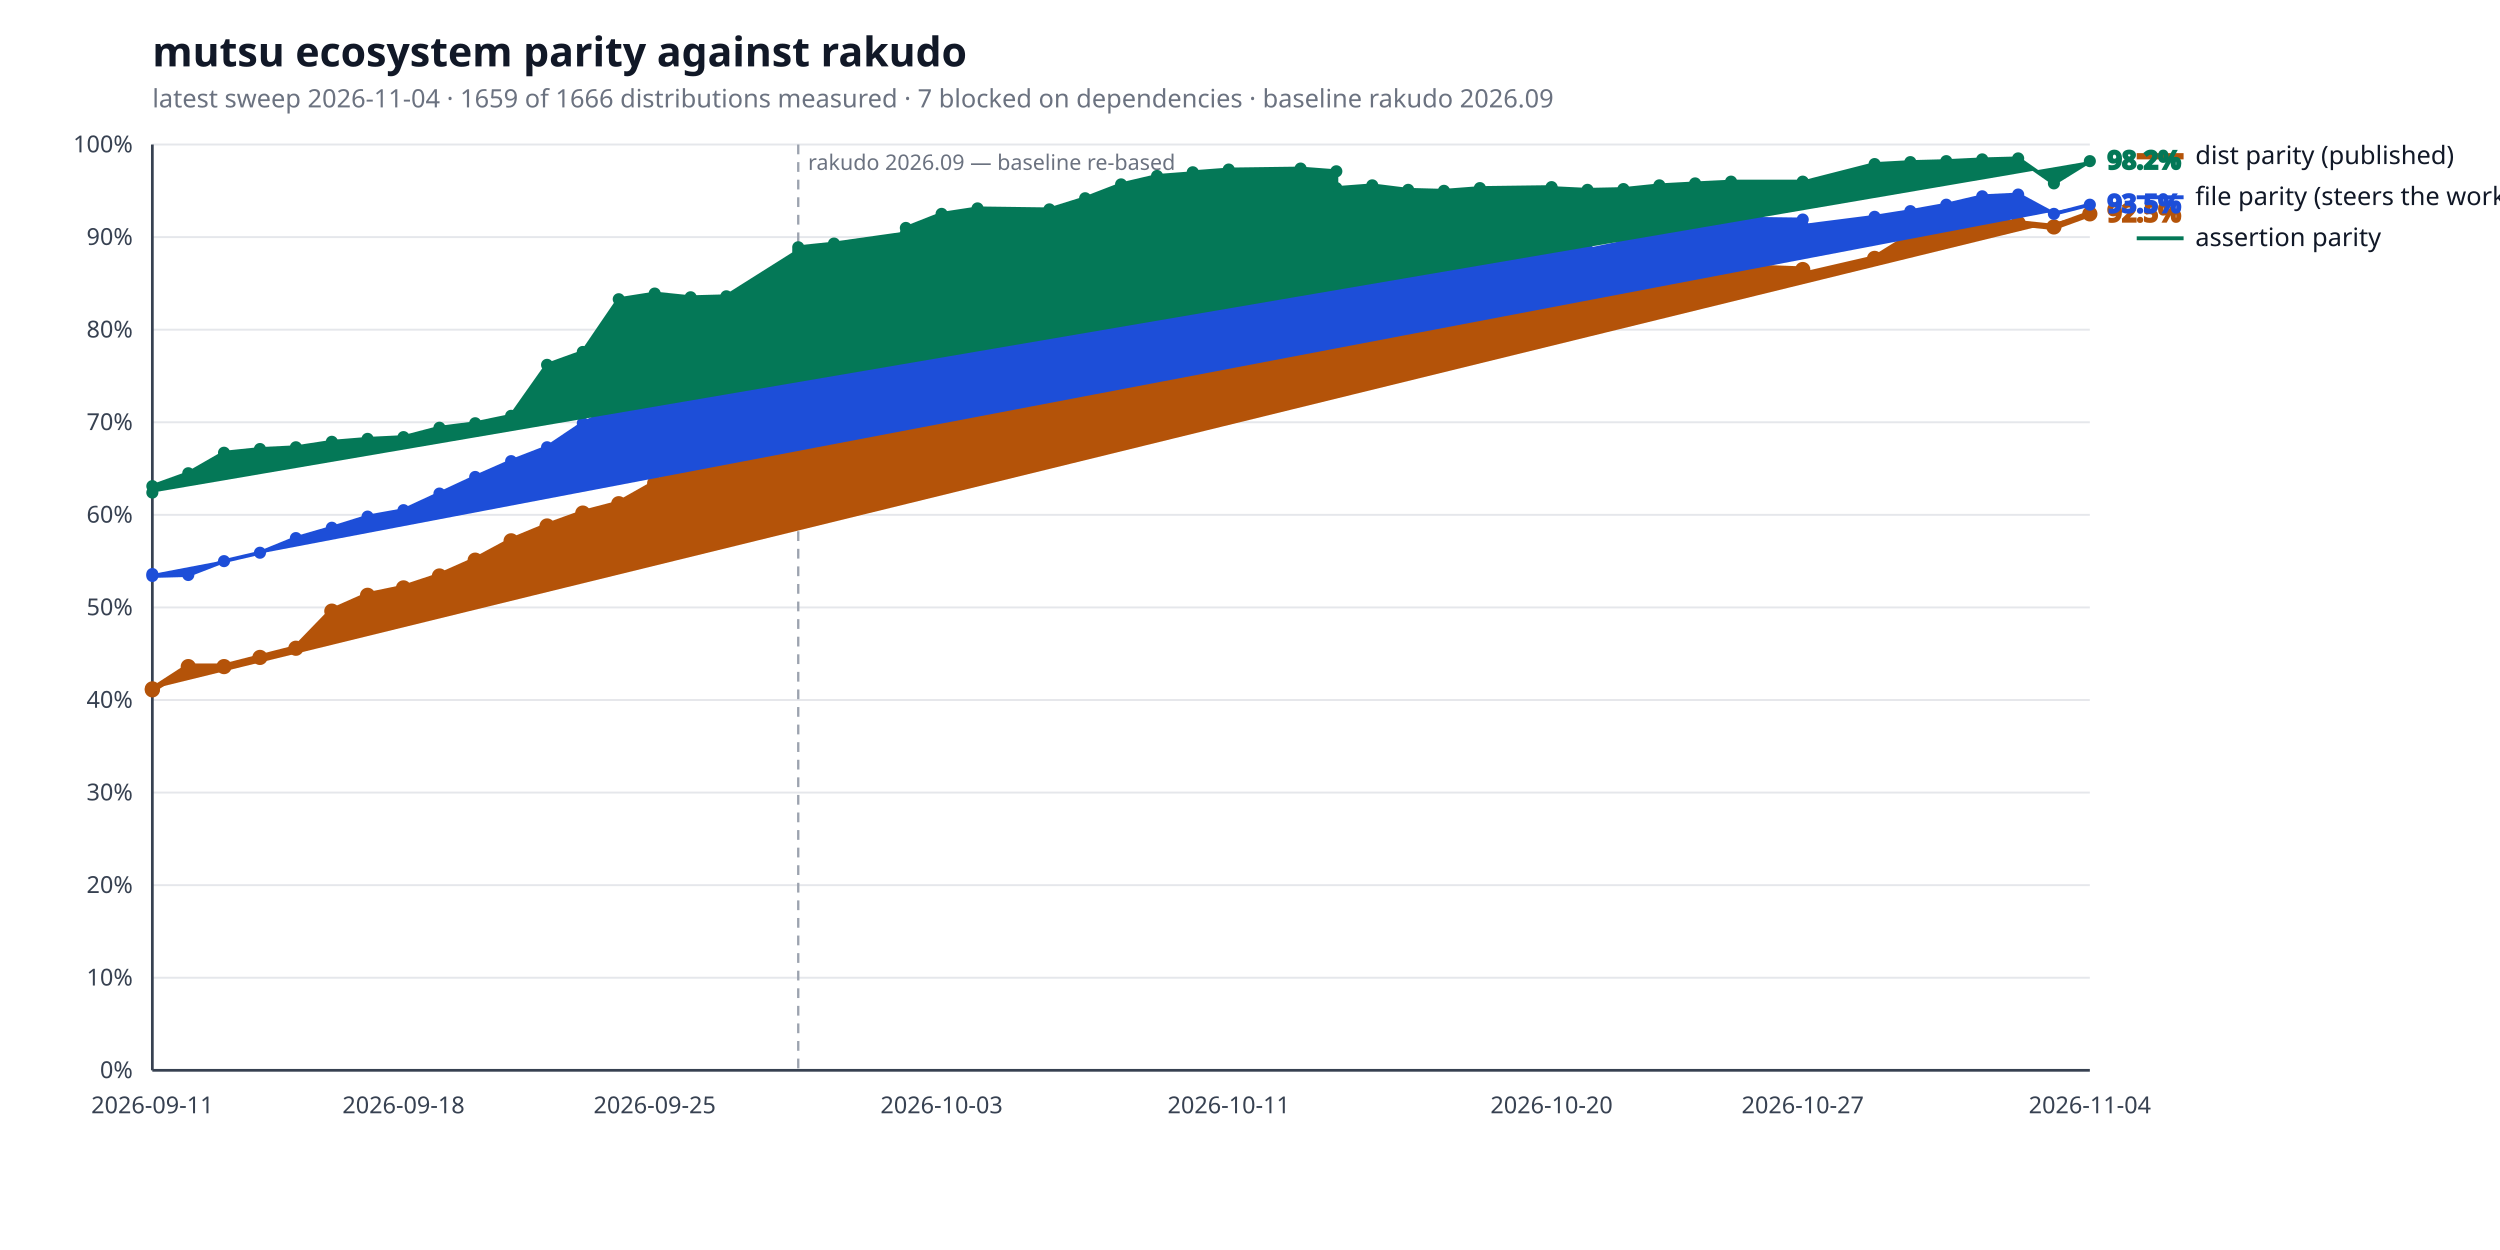
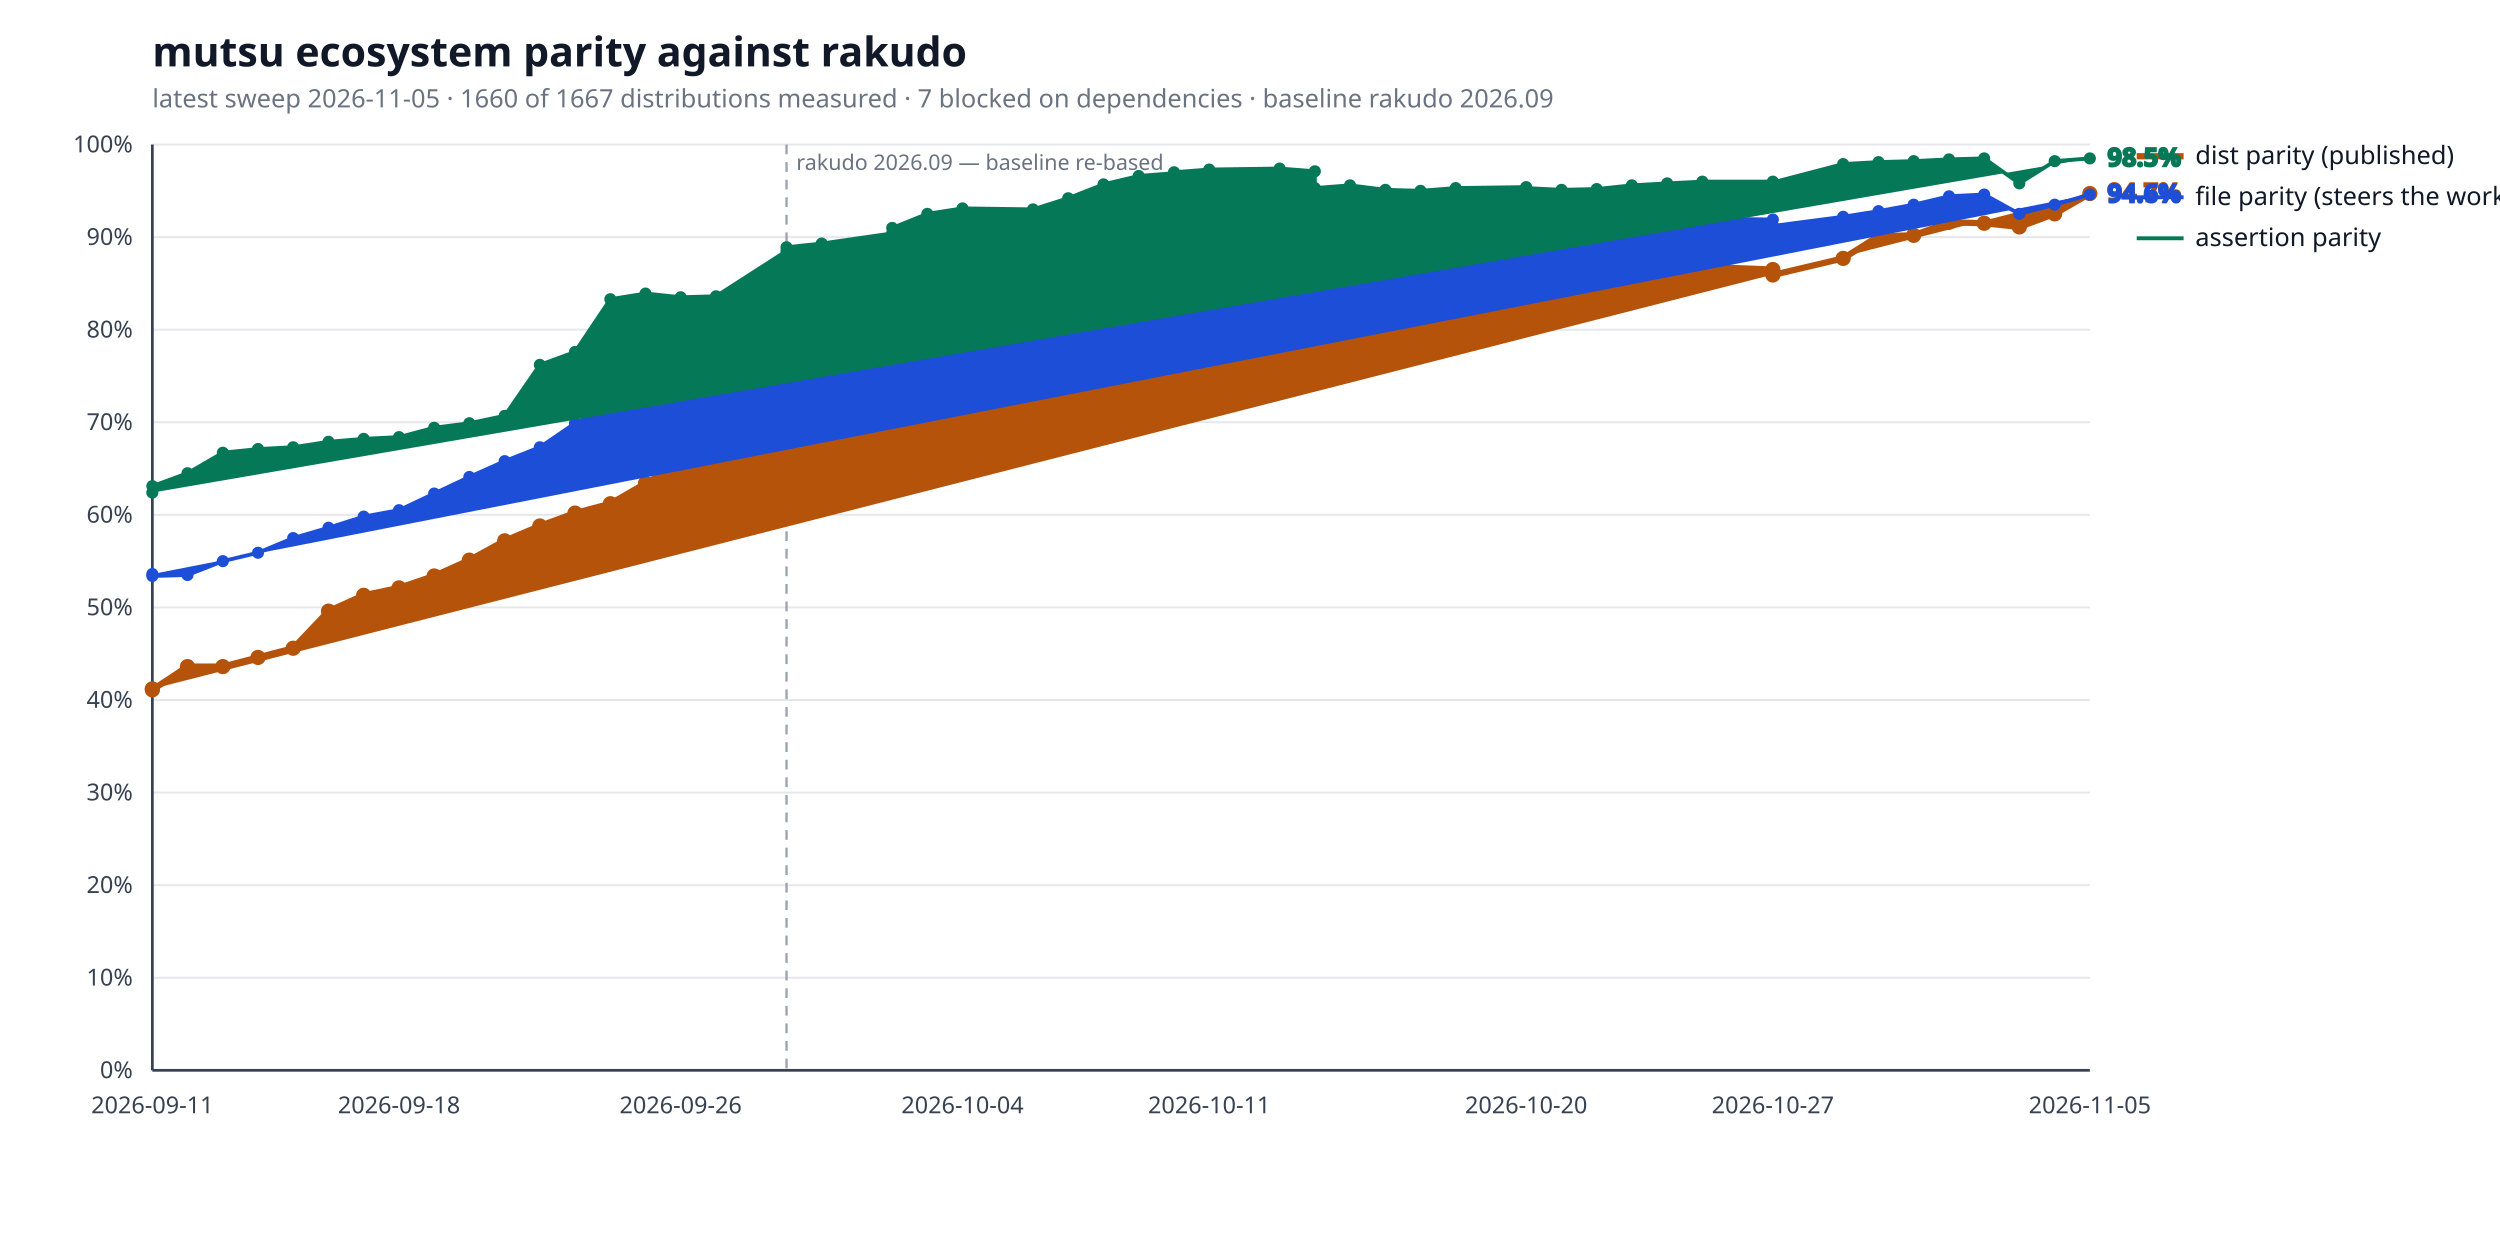
<svg xmlns="http://www.w3.org/2000/svg" width="1280" height="640" viewBox="0 0 1280 640" role="img" aria-label="mutsu ecosystem parity against rakudo">
  <style>
  .bg { fill: #ffffff; }
  .title { fill: #111827; font: 600 21px sans-serif; }
  .subtitle { fill: #6b7280; font: 400 13px sans-serif; }
  .axis { stroke: #374151; stroke-width: 1.4; }
  .grid { stroke: #e5e7eb; stroke-width: 1; }
  .tick { fill: #374151; font: 400 12px sans-serif; }
  .legend { fill: #111827; font: 400 13px sans-serif; }
  .value { font: 600 13px sans-serif; }
  .rebase { stroke: #9ca3af; stroke-width: 1.2; stroke-dasharray: 5 4; }
  .rebase-label { fill: #6b7280; font: 400 11px sans-serif; }
  .series-a { stroke: #b45309; fill: #b45309; }
  .series-b { stroke: #1d4ed8; fill: #1d4ed8; }
  .series-c { stroke: #047857; fill: #047857; }
  @media (prefers-color-scheme: dark) {
    .bg { fill: #0d1117; }
    .title { fill: #e6edf3; }
    .subtitle { fill: #9198a1; }
    .axis { stroke: #6e7681; }
    .grid { stroke: #21262d; }
    .tick { fill: #9198a1; }
    .legend { fill: #e6edf3; }
    .rebase { stroke: #6e7681; }
    .rebase-label { fill: #9198a1; }
    .series-a { stroke: #f0b429; fill: #f0b429; }
    .series-b { stroke: #6ea8fe; fill: #6ea8fe; }
    .series-c { stroke: #4ade80; fill: #4ade80; }
  }
</style>
  <rect class="bg" width="100%" height="100%" />
  <text class="title" x="78" y="34">mutsu ecosystem parity against rakudo</text>
-   <text class="subtitle" x="78" y="55">latest sweep 2026-11-04  ·  1659 of 1666 distributions measured  ·  7 blocked on dependencies  ·  baseline rakudo 2026.09</text>
+   <text class="subtitle" x="78" y="55">latest sweep 2026-11-05  ·  1660 of 1667 distributions measured  ·  7 blocked on dependencies  ·  baseline rakudo 2026.09</text>
  <line class="grid" x1="78" y1="548.0" x2="1070" y2="548.0" />
  <text class="tick" x="68" y="552.0" text-anchor="end">0%</text>
  <line class="grid" x1="78" y1="500.6" x2="1070" y2="500.6" />
  <text class="tick" x="68" y="504.6" text-anchor="end">10%</text>
  <line class="grid" x1="78" y1="453.2" x2="1070" y2="453.2" />
  <text class="tick" x="68" y="457.2" text-anchor="end">20%</text>
  <line class="grid" x1="78" y1="405.8" x2="1070" y2="405.8" />
  <text class="tick" x="68" y="409.8" text-anchor="end">30%</text>
  <line class="grid" x1="78" y1="358.4" x2="1070" y2="358.4" />
  <text class="tick" x="68" y="362.4" text-anchor="end">40%</text>
  <line class="grid" x1="78" y1="311.0" x2="1070" y2="311.0" />
  <text class="tick" x="68" y="315.0" text-anchor="end">50%</text>
  <line class="grid" x1="78" y1="263.6" x2="1070" y2="263.6" />
  <text class="tick" x="68" y="267.6" text-anchor="end">60%</text>
  <line class="grid" x1="78" y1="216.2" x2="1070" y2="216.2" />
  <text class="tick" x="68" y="220.2" text-anchor="end">70%</text>
  <line class="grid" x1="78" y1="168.8" x2="1070" y2="168.8" />
  <text class="tick" x="68" y="172.8" text-anchor="end">80%</text>
  <line class="grid" x1="78" y1="121.4" x2="1070" y2="121.4" />
  <text class="tick" x="68" y="125.4" text-anchor="end">90%</text>
  <line class="grid" x1="78" y1="74.0" x2="1070" y2="74.0" />
  <text class="tick" x="68" y="78.0" text-anchor="end">100%</text>
  <line class="axis" x1="78" y1="548" x2="1070" y2="548" />
  <line class="axis" x1="78" y1="74" x2="78" y2="548" />
-   <line class="rebase" x1="408.7" y1="74" x2="408.7" y2="548" />
-   <text class="rebase-label" x="413.7" y="87">rakudo 2026.09 — baseline re-based</text>
+   <line class="rebase" x1="402.7" y1="74" x2="402.7" y2="548" />
+   <text class="rebase-label" x="407.7" y="87">rakudo 2026.09 — baseline re-based</text>
  <text class="tick" x="78.0" y="570" text-anchor="middle">2026-09-11</text>
-   <text class="tick" x="206.6" y="570" text-anchor="middle">2026-09-18</text>
-   <text class="tick" x="335.2" y="570" text-anchor="middle">2026-09-25</text>
-   <text class="tick" x="482.1" y="570" text-anchor="middle">2026-10-03</text>
-   <text class="tick" x="629.1" y="570" text-anchor="middle">2026-10-11</text>
-   <text class="tick" x="794.4" y="570" text-anchor="middle">2026-10-20</text>
-   <text class="tick" x="923.0" y="570" text-anchor="middle">2026-10-27</text>
-   <text class="tick" x="1070.0" y="570" text-anchor="middle">2026-11-04</text>
-   <polyline class="series-a" points="78.0,352.7 78.0,353.2 96.4,341.3 114.7,341.3 133.1,336.6 151.5,331.9 169.9,312.9 188.2,304.8 206.6,301.0 225.0,294.9 243.3,286.8 261.7,276.9 280.1,269.3 298.4,262.7 316.8,257.9 335.2,247.5 353.6,237.1 371.9,228.0 408.7,224.3 408.7,218.6 427.0,220.5 463.8,209.6 463.8,202.0 482.1,172.1 500.5,168.8 537.3,170.2 555.6,163.6 574.0,157.9 592.4,153.6 610.7,147.0 610.7,139.9 629.1,136.1 665.9,133.7 684.2,133.7 684.2,133.2 702.6,131.4 721.0,130.9 739.3,134.2 757.7,130.9 794.4,130.9 794.4,136.6 812.8,151.3 831.2,143.2 849.6,136.6 867.9,136.6 886.3,136.6 923.0,138.0 923.0,140.8 959.8,132.3 978.1,120.9 996.5,120.5 1014.9,113.8 1033.3,114.3 1051.6,116.2 1070.0,109.5" fill="none" stroke-width="3.2" stroke-linejoin="round" stroke-linecap="round" />
+   <text class="tick" x="204.3" y="570" text-anchor="middle">2026-09-18</text>
+   <text class="tick" x="348.5" y="570" text-anchor="middle">2026-09-26</text>
+   <text class="tick" x="492.8" y="570" text-anchor="middle">2026-10-04</text>
+   <text class="tick" x="619.1" y="570" text-anchor="middle">2026-10-11</text>
+   <text class="tick" x="781.4" y="570" text-anchor="middle">2026-10-20</text>
+   <text class="tick" x="907.7" y="570" text-anchor="middle">2026-10-27</text>
+   <text class="tick" x="1070.0" y="570" text-anchor="middle">2026-11-05</text>
+   <polyline class="series-a" points="78.0,352.7 78.0,353.2 96.0,341.3 114.1,341.3 132.1,336.6 150.1,331.9 168.2,312.9 186.2,304.8 204.3,301.0 222.3,294.9 240.3,286.8 258.4,276.9 276.4,269.3 294.4,262.7 312.5,257.9 330.5,247.5 348.5,237.1 366.6,228.0 402.7,224.3 402.7,218.6 420.7,220.5 456.8,209.6 456.8,202.0 474.8,172.1 492.8,168.8 528.9,170.2 546.9,163.6 565.0,157.9 583.0,153.6 601.1,147.0 601.1,139.9 619.1,136.1 655.2,133.7 673.2,133.7 673.2,133.2 691.2,131.4 709.3,130.9 727.3,134.2 745.3,130.9 781.4,130.9 781.4,136.6 799.5,151.3 817.5,143.2 835.5,136.6 853.6,136.6 871.6,136.6 907.7,138.0 907.7,140.8 943.7,132.3 961.8,120.9 979.8,120.5 997.9,113.8 1015.9,114.3 1033.9,116.2 1052.0,109.5 1070.0,99.1" fill="none" stroke-width="3.2" stroke-linejoin="round" stroke-linecap="round" />
  <circle class="series-a" cx="78.0" cy="352.7" r="3.4" stroke="none" />
  <circle class="series-a" cx="78.0" cy="353.2" r="3.4" stroke="none" />
-   <circle class="series-a" cx="96.4" cy="341.3" r="3.4" stroke="none" />
-   <circle class="series-a" cx="114.7" cy="341.3" r="3.4" stroke="none" />
-   <circle class="series-a" cx="133.1" cy="336.6" r="3.4" stroke="none" />
-   <circle class="series-a" cx="151.5" cy="331.9" r="3.4" stroke="none" />
-   <circle class="series-a" cx="169.9" cy="312.9" r="3.4" stroke="none" />
-   <circle class="series-a" cx="188.2" cy="304.8" r="3.4" stroke="none" />
-   <circle class="series-a" cx="206.6" cy="301.0" r="3.4" stroke="none" />
-   <circle class="series-a" cx="225.0" cy="294.9" r="3.4" stroke="none" />
-   <circle class="series-a" cx="243.3" cy="286.8" r="3.4" stroke="none" />
-   <circle class="series-a" cx="261.7" cy="276.9" r="3.4" stroke="none" />
-   <circle class="series-a" cx="280.1" cy="269.3" r="3.4" stroke="none" />
-   <circle class="series-a" cx="298.4" cy="262.7" r="3.4" stroke="none" />
-   <circle class="series-a" cx="316.8" cy="257.9" r="3.4" stroke="none" />
-   <circle class="series-a" cx="335.2" cy="247.5" r="3.4" stroke="none" />
-   <circle class="series-a" cx="353.6" cy="237.1" r="3.4" stroke="none" />
-   <circle class="series-a" cx="371.9" cy="228.0" r="3.4" stroke="none" />
-   <circle class="series-a" cx="408.7" cy="224.3" r="3.4" stroke="none" />
-   <circle class="series-a" cx="408.7" cy="218.6" r="3.4" stroke="none" />
-   <circle class="series-a" cx="427.0" cy="220.5" r="3.4" stroke="none" />
-   <circle class="series-a" cx="463.8" cy="209.6" r="3.4" stroke="none" />
-   <circle class="series-a" cx="463.8" cy="202.0" r="3.4" stroke="none" />
-   <circle class="series-a" cx="482.1" cy="172.1" r="3.4" stroke="none" />
-   <circle class="series-a" cx="500.5" cy="168.8" r="3.4" stroke="none" />
-   <circle class="series-a" cx="537.3" cy="170.2" r="3.4" stroke="none" />
-   <circle class="series-a" cx="555.6" cy="163.6" r="3.4" stroke="none" />
-   <circle class="series-a" cx="574.0" cy="157.9" r="3.4" stroke="none" />
-   <circle class="series-a" cx="592.4" cy="153.6" r="3.4" stroke="none" />
-   <circle class="series-a" cx="610.7" cy="147.0" r="3.4" stroke="none" />
-   <circle class="series-a" cx="610.7" cy="139.9" r="3.4" stroke="none" />
-   <circle class="series-a" cx="629.1" cy="136.1" r="3.4" stroke="none" />
-   <circle class="series-a" cx="665.9" cy="133.7" r="3.4" stroke="none" />
-   <circle class="series-a" cx="684.2" cy="133.7" r="3.4" stroke="none" />
-   <circle class="series-a" cx="684.2" cy="133.2" r="3.4" stroke="none" />
-   <circle class="series-a" cx="702.6" cy="131.4" r="3.4" stroke="none" />
-   <circle class="series-a" cx="721.0" cy="130.9" r="3.4" stroke="none" />
-   <circle class="series-a" cx="739.3" cy="134.2" r="3.4" stroke="none" />
-   <circle class="series-a" cx="757.7" cy="130.9" r="3.4" stroke="none" />
-   <circle class="series-a" cx="794.4" cy="130.9" r="3.4" stroke="none" />
-   <circle class="series-a" cx="794.4" cy="136.6" r="3.4" stroke="none" />
-   <circle class="series-a" cx="812.8" cy="151.3" r="3.4" stroke="none" />
-   <circle class="series-a" cx="831.2" cy="143.2" r="3.4" stroke="none" />
-   <circle class="series-a" cx="849.6" cy="136.6" r="3.4" stroke="none" />
-   <circle class="series-a" cx="867.9" cy="136.6" r="3.4" stroke="none" />
-   <circle class="series-a" cx="886.3" cy="136.6" r="3.4" stroke="none" />
-   <circle class="series-a" cx="923.0" cy="138.0" r="3.4" stroke="none" />
-   <circle class="series-a" cx="923.0" cy="140.8" r="3.4" stroke="none" />
-   <circle class="series-a" cx="959.8" cy="132.3" r="3.4" stroke="none" />
-   <circle class="series-a" cx="978.1" cy="120.9" r="3.4" stroke="none" />
-   <circle class="series-a" cx="996.5" cy="120.5" r="3.4" stroke="none" />
-   <circle class="series-a" cx="1014.9" cy="113.8" r="3.4" stroke="none" />
-   <circle class="series-a" cx="1033.3" cy="114.3" r="3.4" stroke="none" />
-   <circle class="series-a" cx="1051.6" cy="116.2" r="3.4" stroke="none" />
-   <circle class="series-a" cx="1070.0" cy="109.5" r="3.4" stroke="none" />
-   <text class="value series-a" x="1079.0" y="113.5" stroke="none">92.5%</text>
+   <circle class="series-a" cx="96.0" cy="341.3" r="3.4" stroke="none" />
+   <circle class="series-a" cx="114.1" cy="341.3" r="3.4" stroke="none" />
+   <circle class="series-a" cx="132.1" cy="336.6" r="3.4" stroke="none" />
+   <circle class="series-a" cx="150.1" cy="331.9" r="3.4" stroke="none" />
+   <circle class="series-a" cx="168.2" cy="312.9" r="3.4" stroke="none" />
+   <circle class="series-a" cx="186.2" cy="304.8" r="3.4" stroke="none" />
+   <circle class="series-a" cx="204.3" cy="301.0" r="3.4" stroke="none" />
+   <circle class="series-a" cx="222.3" cy="294.9" r="3.4" stroke="none" />
+   <circle class="series-a" cx="240.3" cy="286.8" r="3.4" stroke="none" />
+   <circle class="series-a" cx="258.4" cy="276.9" r="3.4" stroke="none" />
+   <circle class="series-a" cx="276.4" cy="269.3" r="3.4" stroke="none" />
+   <circle class="series-a" cx="294.4" cy="262.7" r="3.4" stroke="none" />
+   <circle class="series-a" cx="312.5" cy="257.9" r="3.4" stroke="none" />
+   <circle class="series-a" cx="330.5" cy="247.5" r="3.4" stroke="none" />
+   <circle class="series-a" cx="348.5" cy="237.1" r="3.4" stroke="none" />
+   <circle class="series-a" cx="366.6" cy="228.0" r="3.4" stroke="none" />
+   <circle class="series-a" cx="402.7" cy="224.3" r="3.4" stroke="none" />
+   <circle class="series-a" cx="402.7" cy="218.6" r="3.4" stroke="none" />
+   <circle class="series-a" cx="420.7" cy="220.5" r="3.4" stroke="none" />
+   <circle class="series-a" cx="456.8" cy="209.6" r="3.4" stroke="none" />
+   <circle class="series-a" cx="456.8" cy="202.0" r="3.4" stroke="none" />
+   <circle class="series-a" cx="474.8" cy="172.1" r="3.4" stroke="none" />
+   <circle class="series-a" cx="492.8" cy="168.8" r="3.4" stroke="none" />
+   <circle class="series-a" cx="528.9" cy="170.2" r="3.4" stroke="none" />
+   <circle class="series-a" cx="546.9" cy="163.6" r="3.4" stroke="none" />
+   <circle class="series-a" cx="565.0" cy="157.9" r="3.4" stroke="none" />
+   <circle class="series-a" cx="583.0" cy="153.6" r="3.4" stroke="none" />
+   <circle class="series-a" cx="601.1" cy="147.0" r="3.4" stroke="none" />
+   <circle class="series-a" cx="601.1" cy="139.9" r="3.4" stroke="none" />
+   <circle class="series-a" cx="619.1" cy="136.1" r="3.4" stroke="none" />
+   <circle class="series-a" cx="655.2" cy="133.7" r="3.4" stroke="none" />
+   <circle class="series-a" cx="673.2" cy="133.7" r="3.4" stroke="none" />
+   <circle class="series-a" cx="673.2" cy="133.2" r="3.4" stroke="none" />
+   <circle class="series-a" cx="691.2" cy="131.4" r="3.4" stroke="none" />
+   <circle class="series-a" cx="709.3" cy="130.9" r="3.4" stroke="none" />
+   <circle class="series-a" cx="727.3" cy="134.2" r="3.4" stroke="none" />
+   <circle class="series-a" cx="745.3" cy="130.9" r="3.4" stroke="none" />
+   <circle class="series-a" cx="781.4" cy="130.9" r="3.4" stroke="none" />
+   <circle class="series-a" cx="781.4" cy="136.6" r="3.4" stroke="none" />
+   <circle class="series-a" cx="799.5" cy="151.3" r="3.4" stroke="none" />
+   <circle class="series-a" cx="817.5" cy="143.2" r="3.4" stroke="none" />
+   <circle class="series-a" cx="835.5" cy="136.6" r="3.4" stroke="none" />
+   <circle class="series-a" cx="853.6" cy="136.6" r="3.4" stroke="none" />
+   <circle class="series-a" cx="871.6" cy="136.6" r="3.4" stroke="none" />
+   <circle class="series-a" cx="907.7" cy="138.0" r="3.4" stroke="none" />
+   <circle class="series-a" cx="907.7" cy="140.8" r="3.4" stroke="none" />
+   <circle class="series-a" cx="943.7" cy="132.3" r="3.4" stroke="none" />
+   <circle class="series-a" cx="961.8" cy="120.9" r="3.4" stroke="none" />
+   <circle class="series-a" cx="979.8" cy="120.5" r="3.4" stroke="none" />
+   <circle class="series-a" cx="997.9" cy="113.8" r="3.4" stroke="none" />
+   <circle class="series-a" cx="1015.9" cy="114.3" r="3.4" stroke="none" />
+   <circle class="series-a" cx="1033.9" cy="116.2" r="3.4" stroke="none" />
+   <circle class="series-a" cx="1052.0" cy="109.5" r="3.4" stroke="none" />
+   <circle class="series-a" cx="1070.0" cy="99.1" r="3.4" stroke="none" />
+   <text class="value series-a" x="1079.0" y="103.1" stroke="none">94.7%</text>
  <line class="series-a" x1="1094" y1="80.0" x2="1118" y2="80.0" stroke-width="3.2" />
  <text class="legend" x="1124" y="84.0">dist parity (published)</text>
-   <polyline class="series-b" points="78.0,293.9 78.0,294.9 96.4,294.4 114.7,287.3 133.1,283.0 151.5,275.5 169.9,270.2 188.2,264.5 206.6,261.2 225.0,252.7 243.3,244.2 261.7,236.1 280.1,229.0 298.4,216.7 316.8,208.1 335.2,202.0 353.6,202.9 371.9,199.1 408.7,195.3 408.7,184.4 427.0,183.0 463.8,171.6 463.8,162.2 482.1,154.6 500.5,143.7 537.3,145.6 555.6,138.5 574.0,139.4 592.4,138.0 610.7,131.8 610.7,127.6 629.1,125.2 665.9,122.8 684.2,126.6 684.2,125.2 702.6,119.0 721.0,125.2 739.3,127.1 757.7,124.7 794.4,123.3 794.4,125.2 812.8,128.0 831.2,124.2 849.6,115.7 867.9,113.3 886.3,111.9 923.0,112.4 923.0,115.7 959.8,111.0 978.1,108.1 996.5,104.8 1014.9,100.5 1033.3,99.6 1051.6,109.5 1070.0,104.8" fill="none" stroke-width="2.0" stroke-linejoin="round" stroke-linecap="round" />
+   <polyline class="series-b" points="78.0,293.9 78.0,294.9 96.0,294.4 114.1,287.3 132.1,283.0 150.1,275.5 168.2,270.2 186.2,264.5 204.3,261.2 222.3,252.7 240.3,244.2 258.4,236.1 276.4,229.0 294.4,216.7 312.5,208.1 330.5,202.0 348.5,202.9 366.6,199.1 402.7,195.3 402.7,184.4 420.7,183.0 456.8,171.6 456.8,162.2 474.8,154.6 492.8,143.7 528.9,145.6 546.9,138.5 565.0,139.4 583.0,138.0 601.1,131.8 601.1,127.6 619.1,125.2 655.2,122.8 673.2,126.6 673.2,125.2 691.2,119.0 709.3,125.2 727.3,127.1 745.3,124.7 781.4,123.3 781.4,125.2 799.5,128.0 817.5,124.2 835.5,115.7 853.6,113.3 871.6,111.9 907.7,112.4 907.7,115.7 943.7,111.0 961.8,108.1 979.8,104.8 997.9,100.5 1015.9,99.6 1033.9,109.5 1052.0,104.8 1070.0,99.6" fill="none" stroke-width="2.0" stroke-linejoin="round" stroke-linecap="round" />
  <circle class="series-b" cx="78.0" cy="293.9" r="2.6" stroke="none" />
  <circle class="series-b" cx="78.0" cy="294.9" r="2.6" stroke="none" />
-   <circle class="series-b" cx="96.4" cy="294.4" r="2.6" stroke="none" />
-   <circle class="series-b" cx="114.7" cy="287.3" r="2.6" stroke="none" />
-   <circle class="series-b" cx="133.1" cy="283.0" r="2.6" stroke="none" />
-   <circle class="series-b" cx="151.5" cy="275.5" r="2.6" stroke="none" />
-   <circle class="series-b" cx="169.9" cy="270.2" r="2.6" stroke="none" />
-   <circle class="series-b" cx="188.2" cy="264.5" r="2.6" stroke="none" />
-   <circle class="series-b" cx="206.6" cy="261.2" r="2.6" stroke="none" />
-   <circle class="series-b" cx="225.0" cy="252.7" r="2.6" stroke="none" />
-   <circle class="series-b" cx="243.3" cy="244.2" r="2.6" stroke="none" />
-   <circle class="series-b" cx="261.7" cy="236.1" r="2.6" stroke="none" />
-   <circle class="series-b" cx="280.1" cy="229.0" r="2.6" stroke="none" />
-   <circle class="series-b" cx="298.4" cy="216.7" r="2.6" stroke="none" />
-   <circle class="series-b" cx="316.8" cy="208.1" r="2.6" stroke="none" />
-   <circle class="series-b" cx="335.2" cy="202.0" r="2.6" stroke="none" />
-   <circle class="series-b" cx="353.6" cy="202.9" r="2.6" stroke="none" />
-   <circle class="series-b" cx="371.9" cy="199.1" r="2.6" stroke="none" />
-   <circle class="series-b" cx="408.7" cy="195.3" r="2.6" stroke="none" />
-   <circle class="series-b" cx="408.7" cy="184.4" r="2.6" stroke="none" />
-   <circle class="series-b" cx="427.0" cy="183.0" r="2.6" stroke="none" />
-   <circle class="series-b" cx="463.8" cy="171.6" r="2.6" stroke="none" />
-   <circle class="series-b" cx="463.8" cy="162.2" r="2.6" stroke="none" />
-   <circle class="series-b" cx="482.1" cy="154.6" r="2.6" stroke="none" />
-   <circle class="series-b" cx="500.5" cy="143.7" r="2.6" stroke="none" />
-   <circle class="series-b" cx="537.3" cy="145.6" r="2.6" stroke="none" />
-   <circle class="series-b" cx="555.6" cy="138.5" r="2.6" stroke="none" />
-   <circle class="series-b" cx="574.0" cy="139.4" r="2.6" stroke="none" />
-   <circle class="series-b" cx="592.4" cy="138.0" r="2.6" stroke="none" />
-   <circle class="series-b" cx="610.7" cy="131.8" r="2.6" stroke="none" />
-   <circle class="series-b" cx="610.7" cy="127.6" r="2.6" stroke="none" />
-   <circle class="series-b" cx="629.1" cy="125.2" r="2.6" stroke="none" />
-   <circle class="series-b" cx="665.9" cy="122.8" r="2.6" stroke="none" />
-   <circle class="series-b" cx="684.2" cy="126.6" r="2.6" stroke="none" />
-   <circle class="series-b" cx="684.2" cy="125.2" r="2.6" stroke="none" />
-   <circle class="series-b" cx="702.6" cy="119.0" r="2.6" stroke="none" />
-   <circle class="series-b" cx="721.0" cy="125.2" r="2.6" stroke="none" />
-   <circle class="series-b" cx="739.3" cy="127.1" r="2.6" stroke="none" />
-   <circle class="series-b" cx="757.7" cy="124.7" r="2.6" stroke="none" />
-   <circle class="series-b" cx="794.4" cy="123.3" r="2.6" stroke="none" />
-   <circle class="series-b" cx="794.4" cy="125.2" r="2.6" stroke="none" />
-   <circle class="series-b" cx="812.8" cy="128.0" r="2.6" stroke="none" />
-   <circle class="series-b" cx="831.2" cy="124.2" r="2.6" stroke="none" />
-   <circle class="series-b" cx="849.6" cy="115.7" r="2.6" stroke="none" />
-   <circle class="series-b" cx="867.9" cy="113.3" r="2.6" stroke="none" />
-   <circle class="series-b" cx="886.3" cy="111.9" r="2.6" stroke="none" />
-   <circle class="series-b" cx="923.0" cy="112.4" r="2.6" stroke="none" />
-   <circle class="series-b" cx="923.0" cy="115.7" r="2.6" stroke="none" />
-   <circle class="series-b" cx="959.8" cy="111.0" r="2.6" stroke="none" />
-   <circle class="series-b" cx="978.1" cy="108.1" r="2.6" stroke="none" />
-   <circle class="series-b" cx="996.5" cy="104.8" r="2.6" stroke="none" />
-   <circle class="series-b" cx="1014.9" cy="100.5" r="2.6" stroke="none" />
-   <circle class="series-b" cx="1033.3" cy="99.6" r="2.6" stroke="none" />
-   <circle class="series-b" cx="1051.6" cy="109.5" r="2.6" stroke="none" />
-   <circle class="series-b" cx="1070.0" cy="104.8" r="2.6" stroke="none" />
-   <text class="value series-b" x="1079.0" y="108.8" stroke="none">93.5%</text>
+   <circle class="series-b" cx="96.0" cy="294.4" r="2.6" stroke="none" />
+   <circle class="series-b" cx="114.1" cy="287.3" r="2.6" stroke="none" />
+   <circle class="series-b" cx="132.1" cy="283.0" r="2.6" stroke="none" />
+   <circle class="series-b" cx="150.1" cy="275.5" r="2.6" stroke="none" />
+   <circle class="series-b" cx="168.2" cy="270.2" r="2.6" stroke="none" />
+   <circle class="series-b" cx="186.2" cy="264.5" r="2.6" stroke="none" />
+   <circle class="series-b" cx="204.3" cy="261.2" r="2.6" stroke="none" />
+   <circle class="series-b" cx="222.3" cy="252.7" r="2.6" stroke="none" />
+   <circle class="series-b" cx="240.3" cy="244.2" r="2.6" stroke="none" />
+   <circle class="series-b" cx="258.4" cy="236.1" r="2.6" stroke="none" />
+   <circle class="series-b" cx="276.4" cy="229.0" r="2.6" stroke="none" />
+   <circle class="series-b" cx="294.4" cy="216.7" r="2.6" stroke="none" />
+   <circle class="series-b" cx="312.5" cy="208.1" r="2.6" stroke="none" />
+   <circle class="series-b" cx="330.5" cy="202.0" r="2.6" stroke="none" />
+   <circle class="series-b" cx="348.5" cy="202.9" r="2.6" stroke="none" />
+   <circle class="series-b" cx="366.6" cy="199.1" r="2.6" stroke="none" />
+   <circle class="series-b" cx="402.7" cy="195.3" r="2.6" stroke="none" />
+   <circle class="series-b" cx="402.7" cy="184.4" r="2.6" stroke="none" />
+   <circle class="series-b" cx="420.7" cy="183.0" r="2.6" stroke="none" />
+   <circle class="series-b" cx="456.8" cy="171.6" r="2.6" stroke="none" />
+   <circle class="series-b" cx="456.8" cy="162.2" r="2.6" stroke="none" />
+   <circle class="series-b" cx="474.8" cy="154.6" r="2.6" stroke="none" />
+   <circle class="series-b" cx="492.8" cy="143.7" r="2.6" stroke="none" />
+   <circle class="series-b" cx="528.9" cy="145.6" r="2.6" stroke="none" />
+   <circle class="series-b" cx="546.9" cy="138.5" r="2.6" stroke="none" />
+   <circle class="series-b" cx="565.0" cy="139.4" r="2.6" stroke="none" />
+   <circle class="series-b" cx="583.0" cy="138.0" r="2.6" stroke="none" />
+   <circle class="series-b" cx="601.1" cy="131.8" r="2.6" stroke="none" />
+   <circle class="series-b" cx="601.1" cy="127.6" r="2.6" stroke="none" />
+   <circle class="series-b" cx="619.1" cy="125.2" r="2.6" stroke="none" />
+   <circle class="series-b" cx="655.2" cy="122.8" r="2.6" stroke="none" />
+   <circle class="series-b" cx="673.2" cy="126.6" r="2.6" stroke="none" />
+   <circle class="series-b" cx="673.2" cy="125.2" r="2.6" stroke="none" />
+   <circle class="series-b" cx="691.2" cy="119.0" r="2.6" stroke="none" />
+   <circle class="series-b" cx="709.3" cy="125.2" r="2.6" stroke="none" />
+   <circle class="series-b" cx="727.3" cy="127.1" r="2.6" stroke="none" />
+   <circle class="series-b" cx="745.3" cy="124.7" r="2.6" stroke="none" />
+   <circle class="series-b" cx="781.4" cy="123.3" r="2.6" stroke="none" />
+   <circle class="series-b" cx="781.4" cy="125.2" r="2.6" stroke="none" />
+   <circle class="series-b" cx="799.5" cy="128.0" r="2.6" stroke="none" />
+   <circle class="series-b" cx="817.5" cy="124.2" r="2.6" stroke="none" />
+   <circle class="series-b" cx="835.5" cy="115.7" r="2.6" stroke="none" />
+   <circle class="series-b" cx="853.6" cy="113.3" r="2.6" stroke="none" />
+   <circle class="series-b" cx="871.6" cy="111.9" r="2.6" stroke="none" />
+   <circle class="series-b" cx="907.7" cy="112.4" r="2.6" stroke="none" />
+   <circle class="series-b" cx="907.7" cy="115.7" r="2.6" stroke="none" />
+   <circle class="series-b" cx="943.7" cy="111.0" r="2.6" stroke="none" />
+   <circle class="series-b" cx="961.8" cy="108.1" r="2.6" stroke="none" />
+   <circle class="series-b" cx="979.8" cy="104.8" r="2.6" stroke="none" />
+   <circle class="series-b" cx="997.9" cy="100.5" r="2.6" stroke="none" />
+   <circle class="series-b" cx="1015.9" cy="99.6" r="2.6" stroke="none" />
+   <circle class="series-b" cx="1033.9" cy="109.5" r="2.6" stroke="none" />
+   <circle class="series-b" cx="1052.0" cy="104.8" r="2.6" stroke="none" />
+   <circle class="series-b" cx="1070.0" cy="99.6" r="2.6" stroke="none" />
+   <text class="value series-b" x="1079.0" y="103.6" stroke="none">94.6%</text>
  <line class="series-b" x1="1094" y1="101.0" x2="1118" y2="101.0" stroke-width="2.0" />
  <text class="legend" x="1124" y="105.0">file parity (steers the work)</text>
-   <polyline class="series-c" points="78.0,252.2 78.0,248.9 96.4,242.3 114.7,231.8 133.1,229.9 151.5,229.0 169.9,226.2 188.2,224.7 206.6,223.8 225.0,219.0 243.3,216.7 261.7,212.9 280.1,186.8 298.4,180.2 316.8,153.2 335.2,150.3 353.6,152.2 371.9,151.7 408.7,128.5 408.7,126.6 427.0,124.7 463.8,119.5 463.8,116.7 482.1,109.5 500.5,106.7 537.3,107.2 555.6,101.5 574.0,94.4 592.4,90.1 610.7,88.7 610.7,88.2 629.1,86.8 665.9,86.3 684.2,87.7 684.2,96.3 702.6,94.9 721.0,97.2 739.3,97.7 757.7,96.3 794.4,95.8 794.4,96.3 812.8,97.2 831.2,96.8 849.6,94.9 867.9,93.9 886.3,93.0 923.0,93.0 923.0,93.4 959.8,84.0 978.1,83.0 996.5,82.5 1014.9,81.6 1033.3,81.1 1051.6,93.9 1070.0,82.5" fill="none" stroke-width="2.0" stroke-linejoin="round" stroke-linecap="round" />
+   <polyline class="series-c" points="78.0,252.2 78.0,248.9 96.0,242.3 114.1,231.8 132.1,229.9 150.1,229.0 168.2,226.2 186.2,224.7 204.3,223.8 222.3,219.0 240.3,216.7 258.4,212.9 276.4,186.8 294.4,180.2 312.5,153.2 330.5,150.3 348.5,152.2 366.6,151.7 402.7,128.5 402.7,126.6 420.7,124.7 456.8,119.5 456.8,116.7 474.8,109.5 492.8,106.7 528.9,107.2 546.9,101.5 565.0,94.4 583.0,90.1 601.1,88.7 601.1,88.2 619.1,86.8 655.2,86.3 673.2,87.7 673.2,96.3 691.2,94.9 709.3,97.2 727.3,97.7 745.3,96.3 781.4,95.8 781.4,96.3 799.5,97.2 817.5,96.8 835.5,94.9 853.6,93.9 871.6,93.0 907.7,93.0 907.7,93.4 943.7,84.0 961.8,83.0 979.8,82.5 997.9,81.6 1015.9,81.1 1033.9,93.9 1052.0,82.5 1070.0,81.1" fill="none" stroke-width="2.0" stroke-linejoin="round" stroke-linecap="round" />
  <circle class="series-c" cx="78.0" cy="252.2" r="2.6" stroke="none" />
  <circle class="series-c" cx="78.0" cy="248.9" r="2.6" stroke="none" />
-   <circle class="series-c" cx="96.4" cy="242.3" r="2.6" stroke="none" />
-   <circle class="series-c" cx="114.7" cy="231.8" r="2.6" stroke="none" />
-   <circle class="series-c" cx="133.1" cy="229.9" r="2.6" stroke="none" />
-   <circle class="series-c" cx="151.5" cy="229.0" r="2.6" stroke="none" />
-   <circle class="series-c" cx="169.9" cy="226.2" r="2.6" stroke="none" />
-   <circle class="series-c" cx="188.2" cy="224.7" r="2.6" stroke="none" />
-   <circle class="series-c" cx="206.6" cy="223.8" r="2.6" stroke="none" />
-   <circle class="series-c" cx="225.0" cy="219.0" r="2.6" stroke="none" />
-   <circle class="series-c" cx="243.3" cy="216.7" r="2.6" stroke="none" />
-   <circle class="series-c" cx="261.7" cy="212.9" r="2.6" stroke="none" />
-   <circle class="series-c" cx="280.1" cy="186.8" r="2.6" stroke="none" />
-   <circle class="series-c" cx="298.4" cy="180.2" r="2.6" stroke="none" />
-   <circle class="series-c" cx="316.8" cy="153.2" r="2.6" stroke="none" />
-   <circle class="series-c" cx="335.2" cy="150.3" r="2.6" stroke="none" />
-   <circle class="series-c" cx="353.6" cy="152.2" r="2.6" stroke="none" />
-   <circle class="series-c" cx="371.9" cy="151.7" r="2.6" stroke="none" />
-   <circle class="series-c" cx="408.7" cy="128.5" r="2.6" stroke="none" />
-   <circle class="series-c" cx="408.7" cy="126.6" r="2.6" stroke="none" />
-   <circle class="series-c" cx="427.0" cy="124.7" r="2.6" stroke="none" />
-   <circle class="series-c" cx="463.8" cy="119.5" r="2.6" stroke="none" />
-   <circle class="series-c" cx="463.8" cy="116.7" r="2.6" stroke="none" />
-   <circle class="series-c" cx="482.1" cy="109.5" r="2.6" stroke="none" />
-   <circle class="series-c" cx="500.5" cy="106.7" r="2.6" stroke="none" />
-   <circle class="series-c" cx="537.3" cy="107.2" r="2.6" stroke="none" />
-   <circle class="series-c" cx="555.6" cy="101.5" r="2.6" stroke="none" />
-   <circle class="series-c" cx="574.0" cy="94.4" r="2.6" stroke="none" />
-   <circle class="series-c" cx="592.4" cy="90.1" r="2.6" stroke="none" />
-   <circle class="series-c" cx="610.7" cy="88.7" r="2.6" stroke="none" />
-   <circle class="series-c" cx="610.7" cy="88.2" r="2.6" stroke="none" />
-   <circle class="series-c" cx="629.1" cy="86.8" r="2.6" stroke="none" />
-   <circle class="series-c" cx="665.9" cy="86.3" r="2.6" stroke="none" />
-   <circle class="series-c" cx="684.2" cy="87.7" r="2.6" stroke="none" />
-   <circle class="series-c" cx="684.2" cy="96.3" r="2.6" stroke="none" />
-   <circle class="series-c" cx="702.6" cy="94.9" r="2.6" stroke="none" />
-   <circle class="series-c" cx="721.0" cy="97.2" r="2.6" stroke="none" />
-   <circle class="series-c" cx="739.3" cy="97.7" r="2.6" stroke="none" />
-   <circle class="series-c" cx="757.7" cy="96.3" r="2.6" stroke="none" />
-   <circle class="series-c" cx="794.4" cy="95.8" r="2.6" stroke="none" />
-   <circle class="series-c" cx="794.4" cy="96.3" r="2.6" stroke="none" />
-   <circle class="series-c" cx="812.8" cy="97.2" r="2.6" stroke="none" />
-   <circle class="series-c" cx="831.2" cy="96.8" r="2.6" stroke="none" />
-   <circle class="series-c" cx="849.6" cy="94.9" r="2.6" stroke="none" />
-   <circle class="series-c" cx="867.9" cy="93.9" r="2.6" stroke="none" />
-   <circle class="series-c" cx="886.3" cy="93.0" r="2.6" stroke="none" />
-   <circle class="series-c" cx="923.0" cy="93.0" r="2.6" stroke="none" />
-   <circle class="series-c" cx="923.0" cy="93.4" r="2.6" stroke="none" />
-   <circle class="series-c" cx="959.8" cy="84.0" r="2.6" stroke="none" />
-   <circle class="series-c" cx="978.1" cy="83.0" r="2.6" stroke="none" />
-   <circle class="series-c" cx="996.5" cy="82.5" r="2.6" stroke="none" />
-   <circle class="series-c" cx="1014.9" cy="81.6" r="2.6" stroke="none" />
-   <circle class="series-c" cx="1033.3" cy="81.1" r="2.6" stroke="none" />
-   <circle class="series-c" cx="1051.6" cy="93.9" r="2.6" stroke="none" />
-   <circle class="series-c" cx="1070.0" cy="82.5" r="2.6" stroke="none" />
-   <text class="value series-c" x="1079.0" y="86.5" stroke="none">98.2%</text>
+   <circle class="series-c" cx="96.0" cy="242.3" r="2.6" stroke="none" />
+   <circle class="series-c" cx="114.1" cy="231.8" r="2.6" stroke="none" />
+   <circle class="series-c" cx="132.1" cy="229.9" r="2.6" stroke="none" />
+   <circle class="series-c" cx="150.1" cy="229.0" r="2.6" stroke="none" />
+   <circle class="series-c" cx="168.2" cy="226.2" r="2.6" stroke="none" />
+   <circle class="series-c" cx="186.2" cy="224.7" r="2.6" stroke="none" />
+   <circle class="series-c" cx="204.3" cy="223.8" r="2.6" stroke="none" />
+   <circle class="series-c" cx="222.3" cy="219.0" r="2.6" stroke="none" />
+   <circle class="series-c" cx="240.3" cy="216.7" r="2.6" stroke="none" />
+   <circle class="series-c" cx="258.4" cy="212.9" r="2.6" stroke="none" />
+   <circle class="series-c" cx="276.4" cy="186.8" r="2.6" stroke="none" />
+   <circle class="series-c" cx="294.4" cy="180.2" r="2.6" stroke="none" />
+   <circle class="series-c" cx="312.5" cy="153.2" r="2.6" stroke="none" />
+   <circle class="series-c" cx="330.5" cy="150.3" r="2.6" stroke="none" />
+   <circle class="series-c" cx="348.5" cy="152.2" r="2.6" stroke="none" />
+   <circle class="series-c" cx="366.6" cy="151.7" r="2.6" stroke="none" />
+   <circle class="series-c" cx="402.7" cy="128.5" r="2.6" stroke="none" />
+   <circle class="series-c" cx="402.7" cy="126.6" r="2.6" stroke="none" />
+   <circle class="series-c" cx="420.7" cy="124.7" r="2.6" stroke="none" />
+   <circle class="series-c" cx="456.8" cy="119.5" r="2.6" stroke="none" />
+   <circle class="series-c" cx="456.8" cy="116.7" r="2.6" stroke="none" />
+   <circle class="series-c" cx="474.8" cy="109.5" r="2.6" stroke="none" />
+   <circle class="series-c" cx="492.8" cy="106.7" r="2.6" stroke="none" />
+   <circle class="series-c" cx="528.9" cy="107.2" r="2.6" stroke="none" />
+   <circle class="series-c" cx="546.9" cy="101.5" r="2.6" stroke="none" />
+   <circle class="series-c" cx="565.0" cy="94.4" r="2.6" stroke="none" />
+   <circle class="series-c" cx="583.0" cy="90.1" r="2.6" stroke="none" />
+   <circle class="series-c" cx="601.1" cy="88.7" r="2.6" stroke="none" />
+   <circle class="series-c" cx="601.1" cy="88.2" r="2.6" stroke="none" />
+   <circle class="series-c" cx="619.1" cy="86.8" r="2.6" stroke="none" />
+   <circle class="series-c" cx="655.2" cy="86.3" r="2.6" stroke="none" />
+   <circle class="series-c" cx="673.2" cy="87.7" r="2.6" stroke="none" />
+   <circle class="series-c" cx="673.2" cy="96.3" r="2.6" stroke="none" />
+   <circle class="series-c" cx="691.2" cy="94.9" r="2.6" stroke="none" />
+   <circle class="series-c" cx="709.3" cy="97.2" r="2.6" stroke="none" />
+   <circle class="series-c" cx="727.3" cy="97.7" r="2.6" stroke="none" />
+   <circle class="series-c" cx="745.3" cy="96.3" r="2.6" stroke="none" />
+   <circle class="series-c" cx="781.4" cy="95.8" r="2.6" stroke="none" />
+   <circle class="series-c" cx="781.4" cy="96.3" r="2.6" stroke="none" />
+   <circle class="series-c" cx="799.5" cy="97.2" r="2.6" stroke="none" />
+   <circle class="series-c" cx="817.5" cy="96.8" r="2.6" stroke="none" />
+   <circle class="series-c" cx="835.5" cy="94.9" r="2.6" stroke="none" />
+   <circle class="series-c" cx="853.6" cy="93.9" r="2.6" stroke="none" />
+   <circle class="series-c" cx="871.6" cy="93.0" r="2.6" stroke="none" />
+   <circle class="series-c" cx="907.7" cy="93.0" r="2.6" stroke="none" />
+   <circle class="series-c" cx="907.7" cy="93.4" r="2.6" stroke="none" />
+   <circle class="series-c" cx="943.7" cy="84.0" r="2.6" stroke="none" />
+   <circle class="series-c" cx="961.8" cy="83.0" r="2.6" stroke="none" />
+   <circle class="series-c" cx="979.8" cy="82.5" r="2.6" stroke="none" />
+   <circle class="series-c" cx="997.9" cy="81.6" r="2.6" stroke="none" />
+   <circle class="series-c" cx="1015.9" cy="81.1" r="2.6" stroke="none" />
+   <circle class="series-c" cx="1033.9" cy="93.9" r="2.6" stroke="none" />
+   <circle class="series-c" cx="1052.0" cy="82.5" r="2.6" stroke="none" />
+   <circle class="series-c" cx="1070.0" cy="81.1" r="2.6" stroke="none" />
+   <text class="value series-c" x="1079.0" y="85.1" stroke="none">98.5%</text>
  <line class="series-c" x1="1094" y1="122.0" x2="1118" y2="122.0" stroke-width="2.0" />
  <text class="legend" x="1124" y="126.0">assertion parity</text>
</svg>
